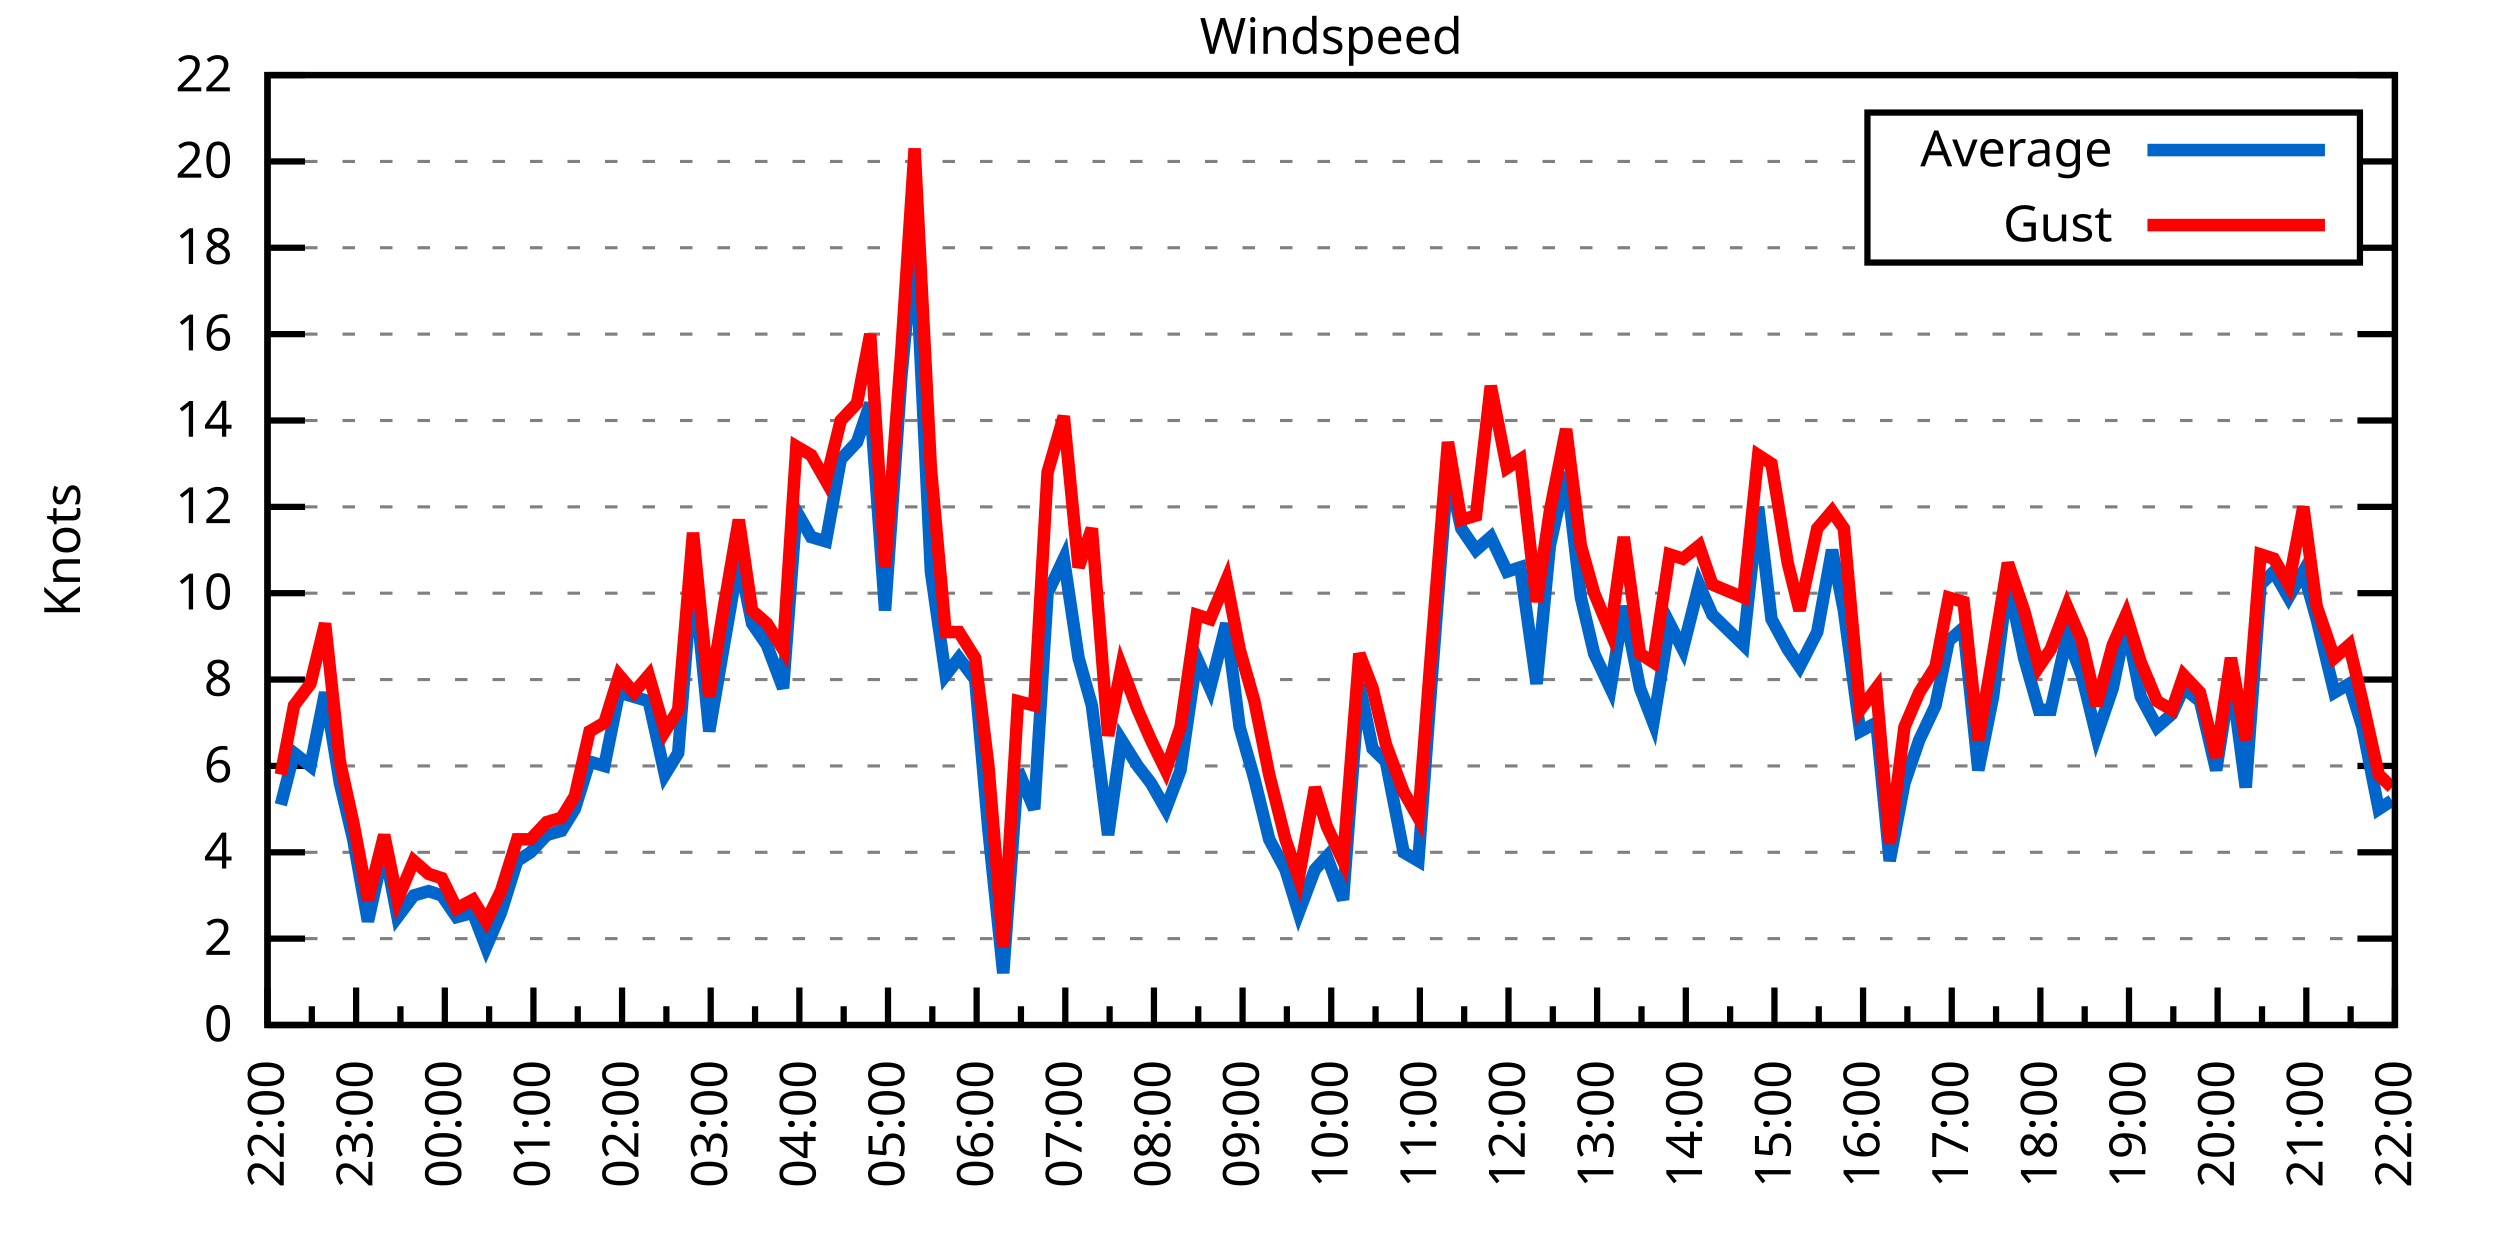
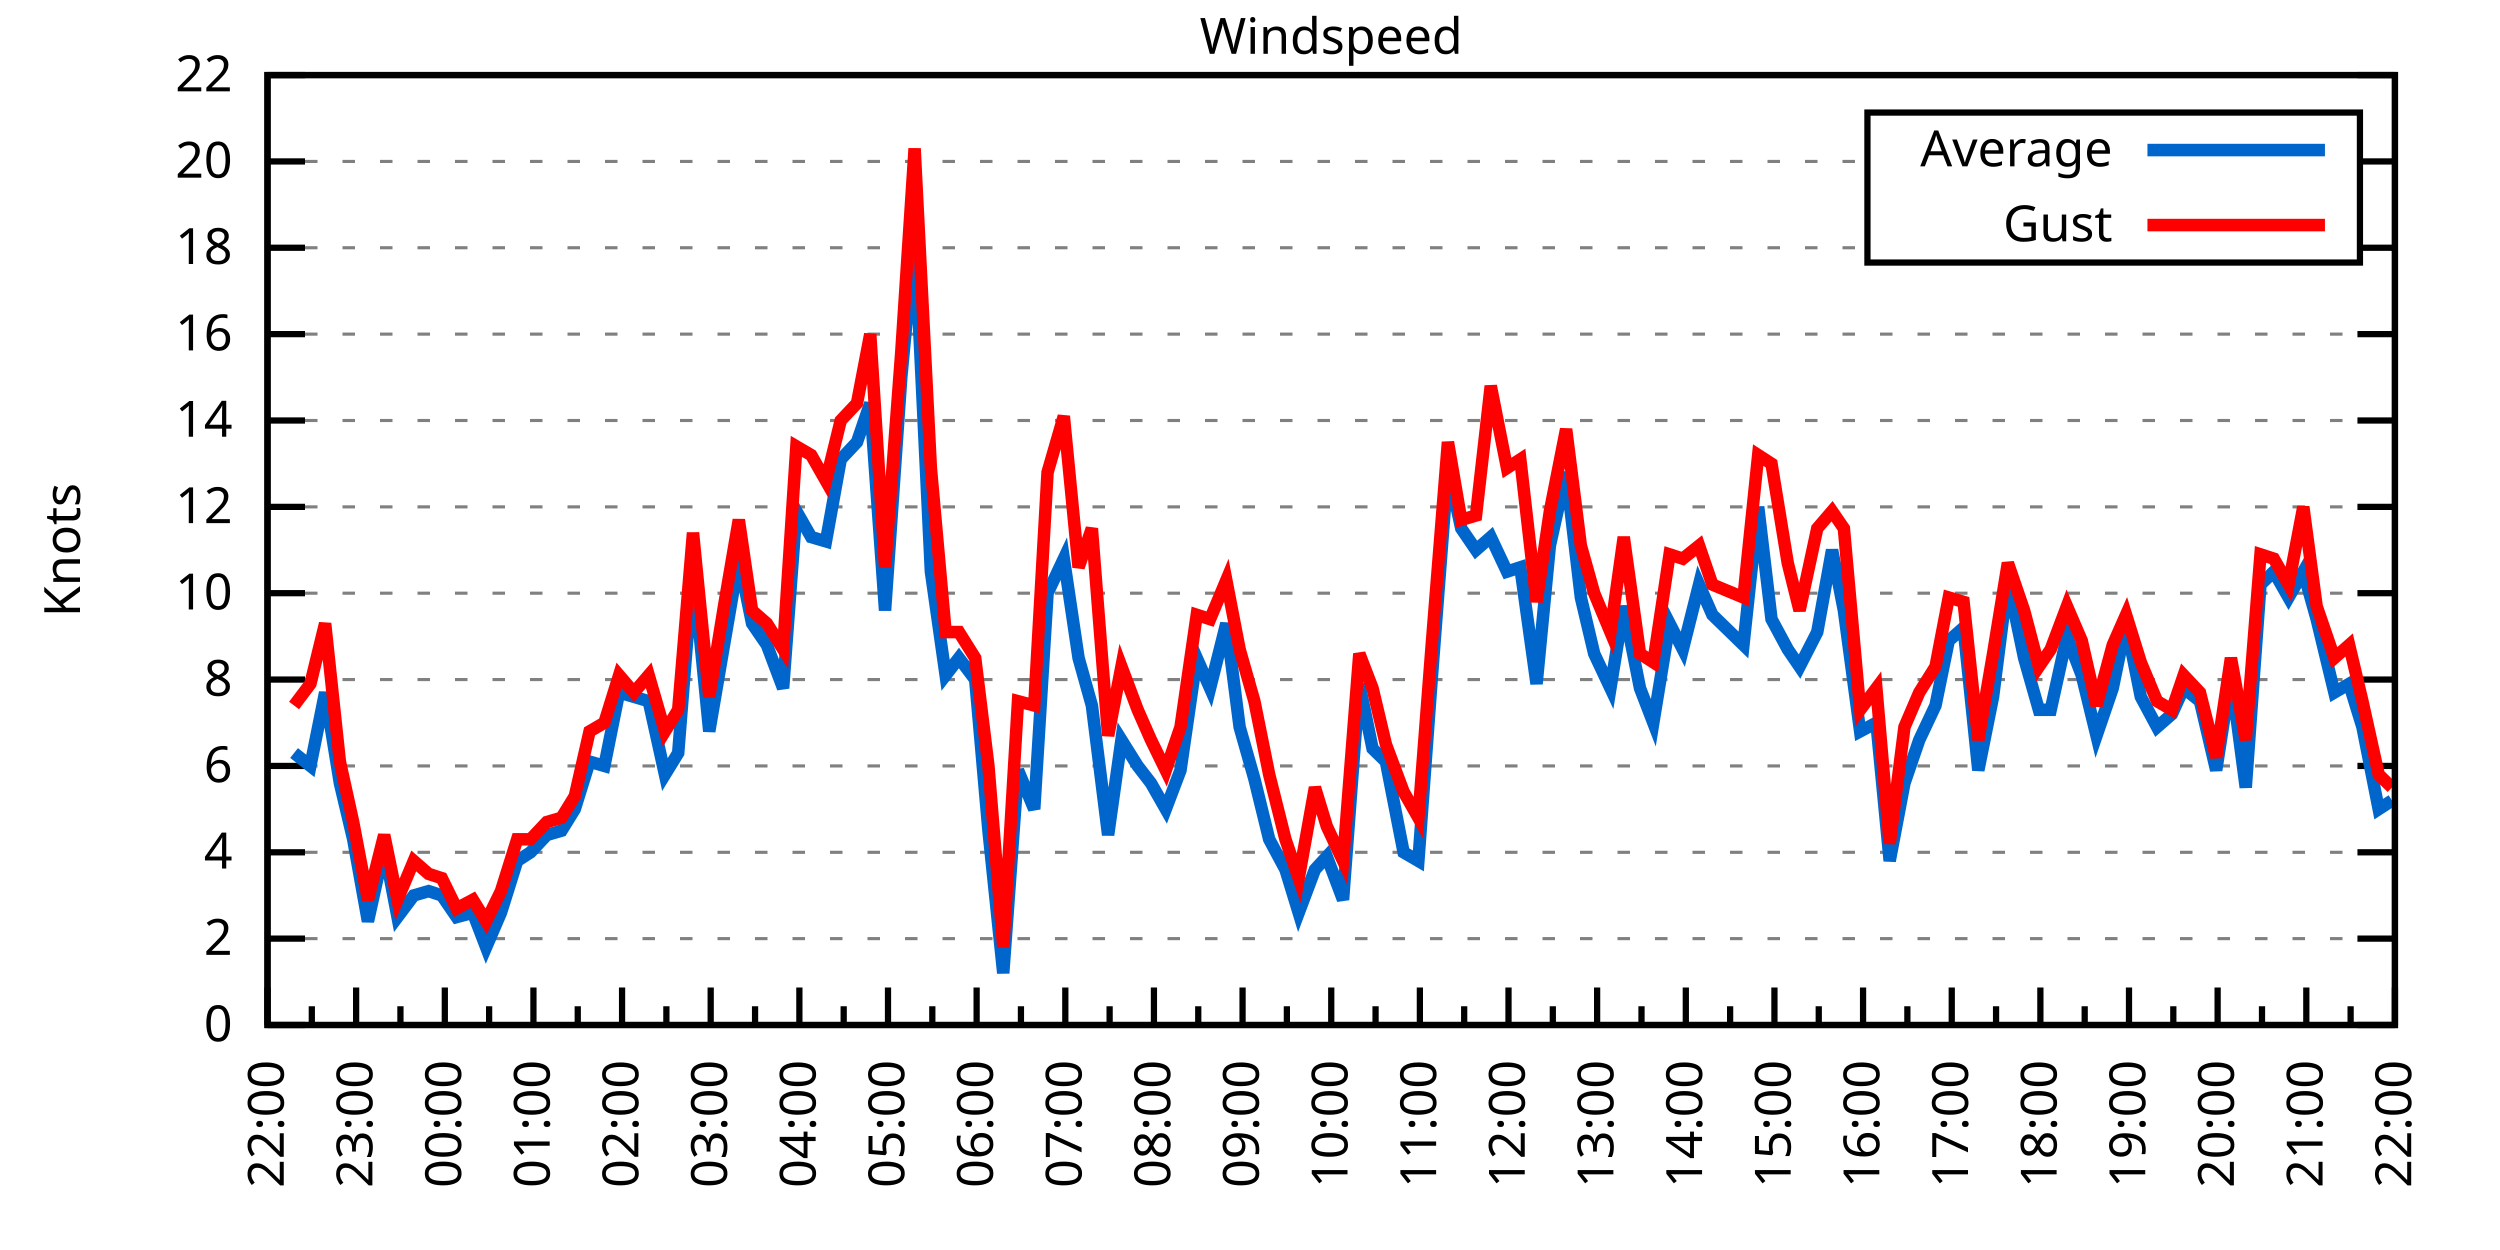
<svg xmlns="http://www.w3.org/2000/svg" xmlns:xlink="http://www.w3.org/1999/xlink" width="400" height="200" viewBox="0 0 400 200">
  <g id="gnuplot_canvas">
    <rect x="0" y="0" width="400" height="200" fill="none" />
    <defs>
      <circle id="gpDot" r="0.5" stroke-width="0.5" stroke="currentColor" />
      <path id="gpPt0" stroke-width="0.333" stroke="currentColor" d="M-1,0 h2 M0,-1 v2" />
      <path id="gpPt1" stroke-width="0.333" stroke="currentColor" d="M-1,-1 L1,1 M1,-1 L-1,1" />
      <path id="gpPt2" stroke-width="0.333" stroke="currentColor" d="M-1,0 L1,0 M0,-1 L0,1 M-1,-1 L1,1 M-1,1 L1,-1" />
      <rect id="gpPt3" stroke-width="0.333" stroke="currentColor" x="-1" y="-1" width="2" height="2" />
      <rect id="gpPt4" stroke-width="0.333" stroke="currentColor" fill="currentColor" x="-1" y="-1" width="2" height="2" />
      <circle id="gpPt5" stroke-width="0.333" stroke="currentColor" cx="0" cy="0" r="1" />
      <use xlink:href="#gpPt5" id="gpPt6" fill="currentColor" stroke="none" />
      <path id="gpPt7" stroke-width="0.333" stroke="currentColor" d="M0,-1.33 L-1.33,0.67 L1.33,0.67 z" />
      <use xlink:href="#gpPt7" id="gpPt8" fill="currentColor" stroke="none" />
      <use xlink:href="#gpPt7" id="gpPt9" stroke="currentColor" transform="rotate(180)" />
      <use xlink:href="#gpPt9" id="gpPt10" fill="currentColor" stroke="none" />
      <use xlink:href="#gpPt3" id="gpPt11" stroke="currentColor" transform="rotate(45)" />
      <use xlink:href="#gpPt11" id="gpPt12" fill="currentColor" stroke="none" />
      <path id="gpPt13" stroke-width="0.333" stroke="currentColor" d="M0,1.330 L1.265,0.411 L0.782,-1.067 L-0.782,-1.076 L-1.265,0.411 z" />
      <use xlink:href="#gpPt13" id="gpPt14" fill="currentColor" stroke="none" />
      <filter id="textbox" filterUnits="objectBoundingBox" x="0" y="0" height="1" width="1">
        <feFlood flood-color="white" flood-opacity="1" result="bgnd" />
        <feComposite in="SourceGraphic" in2="bgnd" operator="atop" />
      </filter>
      <filter id="greybox" filterUnits="objectBoundingBox" x="0" y="0" height="1" width="1">
        <feFlood flood-color="lightgrey" flood-opacity="1" result="grey" />
        <feComposite in="SourceGraphic" in2="grey" operator="atop" />
      </filter>
    </defs>
    <g fill="none" color="white" stroke="currentColor" stroke-width="1.00" stroke-linecap="butt" stroke-linejoin="miter">
</g>
    <g fill="none" color="black" stroke="currentColor" stroke-width="1.00" stroke-linecap="butt" stroke-linejoin="miter">
      <g stroke="none" shape-rendering="crispEdges">
        <polygon fill="rgb(255, 255, 255)" points="42.80,164.00 383.18,164.00 383.18,12.02 42.80,12.02 " />
      </g>
    </g>
    <g fill="none" color="black" stroke="currentColor" stroke-width="1.00" stroke-linecap="butt" stroke-linejoin="miter">
</g>
    <g fill="none" color="black" stroke="black" stroke-width="0.50" stroke-linecap="butt" stroke-linejoin="miter">
</g>
    <g fill="none" color="gray" stroke="currentColor" stroke-width="0.50" stroke-linecap="butt" stroke-linejoin="miter">
      <path stroke="gray" stroke-dasharray="2,4" class="gridline" d="M42.80,164.00 L383.19,164.00  " />
    </g>
    <g fill="none" color="gray" stroke="gray" stroke-width="1.00" stroke-linecap="butt" stroke-linejoin="miter">
</g>
    <g fill="none" color="black" stroke="currentColor" stroke-width="1.00" stroke-linecap="butt" stroke-linejoin="miter">
      <path stroke="black" d="M42.80,164.00 L48.80,164.00 M383.19,164.00 L377.19,164.00  " />
      <g transform="translate(37.20,166.60)" stroke="none" fill="black" font-family="Sans" font-size="8.00" text-anchor="end">
        <text>
          <tspan font-family="Sans"> 0</tspan>
        </text>
      </g>
    </g>
    <g fill="none" color="black" stroke="currentColor" stroke-width="1.00" stroke-linecap="butt" stroke-linejoin="miter">
</g>
    <g fill="none" color="black" stroke="black" stroke-width="0.50" stroke-linecap="butt" stroke-linejoin="miter">
</g>
    <g fill="none" color="gray" stroke="currentColor" stroke-width="0.50" stroke-linecap="butt" stroke-linejoin="miter">
      <path stroke="gray" stroke-dasharray="2,4" class="gridline" d="M42.80,150.18 L383.19,150.18  " />
    </g>
    <g fill="none" color="gray" stroke="gray" stroke-width="1.00" stroke-linecap="butt" stroke-linejoin="miter">
</g>
    <g fill="none" color="black" stroke="currentColor" stroke-width="1.00" stroke-linecap="butt" stroke-linejoin="miter">
      <path stroke="black" d="M42.80,150.18 L48.80,150.18 M383.19,150.18 L377.19,150.18  " />
      <g transform="translate(37.20,152.78)" stroke="none" fill="black" font-family="Sans" font-size="8.00" text-anchor="end">
        <text>
          <tspan font-family="Sans"> 2</tspan>
        </text>
      </g>
    </g>
    <g fill="none" color="black" stroke="currentColor" stroke-width="1.00" stroke-linecap="butt" stroke-linejoin="miter">
</g>
    <g fill="none" color="black" stroke="black" stroke-width="0.50" stroke-linecap="butt" stroke-linejoin="miter">
</g>
    <g fill="none" color="gray" stroke="currentColor" stroke-width="0.50" stroke-linecap="butt" stroke-linejoin="miter">
      <path stroke="gray" stroke-dasharray="2,4" class="gridline" d="M42.80,136.37 L383.19,136.37  " />
    </g>
    <g fill="none" color="gray" stroke="gray" stroke-width="1.00" stroke-linecap="butt" stroke-linejoin="miter">
</g>
    <g fill="none" color="black" stroke="currentColor" stroke-width="1.00" stroke-linecap="butt" stroke-linejoin="miter">
      <path stroke="black" d="M42.80,136.37 L48.80,136.37 M383.19,136.37 L377.19,136.37  " />
      <g transform="translate(37.20,138.97)" stroke="none" fill="black" font-family="Sans" font-size="8.00" text-anchor="end">
        <text>
          <tspan font-family="Sans"> 4</tspan>
        </text>
      </g>
    </g>
    <g fill="none" color="black" stroke="currentColor" stroke-width="1.00" stroke-linecap="butt" stroke-linejoin="miter">
</g>
    <g fill="none" color="black" stroke="black" stroke-width="0.50" stroke-linecap="butt" stroke-linejoin="miter">
</g>
    <g fill="none" color="gray" stroke="currentColor" stroke-width="0.50" stroke-linecap="butt" stroke-linejoin="miter">
      <path stroke="gray" stroke-dasharray="2,4" class="gridline" d="M42.80,122.55 L383.19,122.55  " />
    </g>
    <g fill="none" color="gray" stroke="gray" stroke-width="1.00" stroke-linecap="butt" stroke-linejoin="miter">
</g>
    <g fill="none" color="black" stroke="currentColor" stroke-width="1.00" stroke-linecap="butt" stroke-linejoin="miter">
      <path stroke="black" d="M42.80,122.55 L48.80,122.55 M383.19,122.55 L377.19,122.55  " />
      <g transform="translate(37.20,125.15)" stroke="none" fill="black" font-family="Sans" font-size="8.00" text-anchor="end">
        <text>
          <tspan font-family="Sans"> 6</tspan>
        </text>
      </g>
    </g>
    <g fill="none" color="black" stroke="currentColor" stroke-width="1.00" stroke-linecap="butt" stroke-linejoin="miter">
</g>
    <g fill="none" color="black" stroke="black" stroke-width="0.50" stroke-linecap="butt" stroke-linejoin="miter">
</g>
    <g fill="none" color="gray" stroke="currentColor" stroke-width="0.50" stroke-linecap="butt" stroke-linejoin="miter">
      <path stroke="gray" stroke-dasharray="2,4" class="gridline" d="M42.80,108.73 L383.19,108.73  " />
    </g>
    <g fill="none" color="gray" stroke="gray" stroke-width="1.00" stroke-linecap="butt" stroke-linejoin="miter">
</g>
    <g fill="none" color="black" stroke="currentColor" stroke-width="1.00" stroke-linecap="butt" stroke-linejoin="miter">
      <path stroke="black" d="M42.80,108.73 L48.80,108.73 M383.19,108.73 L377.19,108.73  " />
      <g transform="translate(37.20,111.33)" stroke="none" fill="black" font-family="Sans" font-size="8.00" text-anchor="end">
        <text>
          <tspan font-family="Sans"> 8</tspan>
        </text>
      </g>
    </g>
    <g fill="none" color="black" stroke="currentColor" stroke-width="1.00" stroke-linecap="butt" stroke-linejoin="miter">
</g>
    <g fill="none" color="black" stroke="black" stroke-width="0.50" stroke-linecap="butt" stroke-linejoin="miter">
</g>
    <g fill="none" color="gray" stroke="currentColor" stroke-width="0.50" stroke-linecap="butt" stroke-linejoin="miter">
      <path stroke="gray" stroke-dasharray="2,4" class="gridline" d="M42.80,94.91 L383.19,94.91  " />
    </g>
    <g fill="none" color="gray" stroke="gray" stroke-width="1.00" stroke-linecap="butt" stroke-linejoin="miter">
</g>
    <g fill="none" color="black" stroke="currentColor" stroke-width="1.00" stroke-linecap="butt" stroke-linejoin="miter">
      <path stroke="black" d="M42.80,94.91 L48.80,94.91 M383.19,94.91 L377.19,94.91  " />
      <g transform="translate(37.20,97.51)" stroke="none" fill="black" font-family="Sans" font-size="8.00" text-anchor="end">
        <text>
          <tspan font-family="Sans"> 10</tspan>
        </text>
      </g>
    </g>
    <g fill="none" color="black" stroke="currentColor" stroke-width="1.00" stroke-linecap="butt" stroke-linejoin="miter">
</g>
    <g fill="none" color="black" stroke="black" stroke-width="0.50" stroke-linecap="butt" stroke-linejoin="miter">
</g>
    <g fill="none" color="gray" stroke="currentColor" stroke-width="0.50" stroke-linecap="butt" stroke-linejoin="miter">
      <path stroke="gray" stroke-dasharray="2,4" class="gridline" d="M42.80,81.10 L383.19,81.10  " />
    </g>
    <g fill="none" color="gray" stroke="gray" stroke-width="1.00" stroke-linecap="butt" stroke-linejoin="miter">
</g>
    <g fill="none" color="black" stroke="currentColor" stroke-width="1.00" stroke-linecap="butt" stroke-linejoin="miter">
      <path stroke="black" d="M42.80,81.10 L48.80,81.10 M383.19,81.10 L377.19,81.10  " />
      <g transform="translate(37.20,83.70)" stroke="none" fill="black" font-family="Sans" font-size="8.00" text-anchor="end">
        <text>
          <tspan font-family="Sans"> 12</tspan>
        </text>
      </g>
    </g>
    <g fill="none" color="black" stroke="currentColor" stroke-width="1.00" stroke-linecap="butt" stroke-linejoin="miter">
</g>
    <g fill="none" color="black" stroke="black" stroke-width="0.50" stroke-linecap="butt" stroke-linejoin="miter">
</g>
    <g fill="none" color="gray" stroke="currentColor" stroke-width="0.50" stroke-linecap="butt" stroke-linejoin="miter">
      <path stroke="gray" stroke-dasharray="2,4" class="gridline" d="M42.80,67.28 L383.19,67.28  " />
    </g>
    <g fill="none" color="gray" stroke="gray" stroke-width="1.00" stroke-linecap="butt" stroke-linejoin="miter">
</g>
    <g fill="none" color="black" stroke="currentColor" stroke-width="1.00" stroke-linecap="butt" stroke-linejoin="miter">
      <path stroke="black" d="M42.80,67.28 L48.80,67.28 M383.19,67.28 L377.19,67.28  " />
      <g transform="translate(37.20,69.88)" stroke="none" fill="black" font-family="Sans" font-size="8.00" text-anchor="end">
        <text>
          <tspan font-family="Sans"> 14</tspan>
        </text>
      </g>
    </g>
    <g fill="none" color="black" stroke="currentColor" stroke-width="1.00" stroke-linecap="butt" stroke-linejoin="miter">
</g>
    <g fill="none" color="black" stroke="black" stroke-width="0.50" stroke-linecap="butt" stroke-linejoin="miter">
</g>
    <g fill="none" color="gray" stroke="currentColor" stroke-width="0.50" stroke-linecap="butt" stroke-linejoin="miter">
      <path stroke="gray" stroke-dasharray="2,4" class="gridline" d="M42.80,53.46 L383.19,53.46  " />
    </g>
    <g fill="none" color="gray" stroke="gray" stroke-width="1.00" stroke-linecap="butt" stroke-linejoin="miter">
</g>
    <g fill="none" color="black" stroke="currentColor" stroke-width="1.00" stroke-linecap="butt" stroke-linejoin="miter">
      <path stroke="black" d="M42.80,53.46 L48.80,53.46 M383.19,53.46 L377.19,53.46  " />
      <g transform="translate(37.20,56.06)" stroke="none" fill="black" font-family="Sans" font-size="8.00" text-anchor="end">
        <text>
          <tspan font-family="Sans"> 16</tspan>
        </text>
      </g>
    </g>
    <g fill="none" color="black" stroke="currentColor" stroke-width="1.00" stroke-linecap="butt" stroke-linejoin="miter">
</g>
    <g fill="none" color="black" stroke="black" stroke-width="0.50" stroke-linecap="butt" stroke-linejoin="miter">
</g>
    <g fill="none" color="gray" stroke="currentColor" stroke-width="0.50" stroke-linecap="butt" stroke-linejoin="miter">
      <path stroke="gray" stroke-dasharray="2,4" class="gridline" d="M42.80,39.64 L298.79,39.64 M377.59,39.64 L383.19,39.64  " />
    </g>
    <g fill="none" color="gray" stroke="gray" stroke-width="1.00" stroke-linecap="butt" stroke-linejoin="miter">
</g>
    <g fill="none" color="black" stroke="currentColor" stroke-width="1.00" stroke-linecap="butt" stroke-linejoin="miter">
      <path stroke="black" d="M42.80,39.64 L48.80,39.64 M383.19,39.64 L377.19,39.64  " />
      <g transform="translate(37.20,42.24)" stroke="none" fill="black" font-family="Sans" font-size="8.00" text-anchor="end">
        <text>
          <tspan font-family="Sans"> 18</tspan>
        </text>
      </g>
    </g>
    <g fill="none" color="black" stroke="currentColor" stroke-width="1.00" stroke-linecap="butt" stroke-linejoin="miter">
</g>
    <g fill="none" color="black" stroke="black" stroke-width="0.50" stroke-linecap="butt" stroke-linejoin="miter">
</g>
    <g fill="none" color="gray" stroke="currentColor" stroke-width="0.50" stroke-linecap="butt" stroke-linejoin="miter">
      <path stroke="gray" stroke-dasharray="2,4" class="gridline" d="M42.80,25.83 L298.79,25.83 M377.59,25.83 L383.19,25.83  " />
    </g>
    <g fill="none" color="gray" stroke="gray" stroke-width="1.00" stroke-linecap="butt" stroke-linejoin="miter">
</g>
    <g fill="none" color="black" stroke="currentColor" stroke-width="1.00" stroke-linecap="butt" stroke-linejoin="miter">
      <path stroke="black" d="M42.80,25.83 L48.80,25.83 M383.19,25.83 L377.19,25.83  " />
      <g transform="translate(37.20,28.43)" stroke="none" fill="black" font-family="Sans" font-size="8.00" text-anchor="end">
        <text>
          <tspan font-family="Sans"> 20</tspan>
        </text>
      </g>
    </g>
    <g fill="none" color="black" stroke="currentColor" stroke-width="1.00" stroke-linecap="butt" stroke-linejoin="miter">
</g>
    <g fill="none" color="black" stroke="black" stroke-width="0.50" stroke-linecap="butt" stroke-linejoin="miter">
</g>
    <g fill="none" color="gray" stroke="currentColor" stroke-width="0.50" stroke-linecap="butt" stroke-linejoin="miter">
      <path stroke="gray" stroke-dasharray="2,4" class="gridline" d="M42.80,12.01 L383.19,12.01  " />
    </g>
    <g fill="none" color="gray" stroke="gray" stroke-width="1.00" stroke-linecap="butt" stroke-linejoin="miter">
</g>
    <g fill="none" color="black" stroke="currentColor" stroke-width="1.00" stroke-linecap="butt" stroke-linejoin="miter">
      <path stroke="black" d="M42.80,12.01 L48.80,12.01 M383.19,12.01 L377.19,12.01  " />
      <g transform="translate(37.20,14.61)" stroke="none" fill="black" font-family="Sans" font-size="8.00" text-anchor="end">
        <text>
          <tspan font-family="Sans"> 22</tspan>
        </text>
      </g>
    </g>
    <g fill="none" color="black" stroke="currentColor" stroke-width="1.00" stroke-linecap="butt" stroke-linejoin="miter">
      <path stroke="black" d="M42.80,164.00 L42.80,158.00  " />
      <g transform="translate(45.40,169.60) rotate(270)" stroke="none" fill="black" font-family="Sans" font-size="8.00" text-anchor="end">
        <text>
          <tspan font-family="Sans">22:00</tspan>
        </text>
      </g>
    </g>
    <g fill="none" color="black" stroke="currentColor" stroke-width="1.00" stroke-linecap="butt" stroke-linejoin="miter">
      <path stroke="black" d="M49.89,164.00 L49.89,161.00 M56.98,164.00 L56.98,158.00  " />
      <g transform="translate(59.58,169.60) rotate(270)" stroke="none" fill="black" font-family="Sans" font-size="8.00" text-anchor="end">
        <text>
          <tspan font-family="Sans">23:00</tspan>
        </text>
      </g>
    </g>
    <g fill="none" color="black" stroke="currentColor" stroke-width="1.00" stroke-linecap="butt" stroke-linejoin="miter">
      <path stroke="black" d="M64.07,164.00 L64.07,161.00 M71.17,164.00 L71.17,158.00  " />
      <g transform="translate(73.77,169.60) rotate(270)" stroke="none" fill="black" font-family="Sans" font-size="8.00" text-anchor="end">
        <text>
          <tspan font-family="Sans">00:00</tspan>
        </text>
      </g>
    </g>
    <g fill="none" color="black" stroke="currentColor" stroke-width="1.00" stroke-linecap="butt" stroke-linejoin="miter">
      <path stroke="black" d="M78.26,164.00 L78.26,161.00 M85.35,164.00 L85.35,158.00  " />
      <g transform="translate(87.95,169.60) rotate(270)" stroke="none" fill="black" font-family="Sans" font-size="8.00" text-anchor="end">
        <text>
          <tspan font-family="Sans">01:00</tspan>
        </text>
      </g>
    </g>
    <g fill="none" color="black" stroke="currentColor" stroke-width="1.00" stroke-linecap="butt" stroke-linejoin="miter">
      <path stroke="black" d="M92.44,164.00 L92.44,161.00 M99.53,164.00 L99.53,158.00  " />
      <g transform="translate(102.13,169.60) rotate(270)" stroke="none" fill="black" font-family="Sans" font-size="8.00" text-anchor="end">
        <text>
          <tspan font-family="Sans">02:00</tspan>
        </text>
      </g>
    </g>
    <g fill="none" color="black" stroke="currentColor" stroke-width="1.00" stroke-linecap="butt" stroke-linejoin="miter">
      <path stroke="black" d="M106.62,164.00 L106.62,161.00 M113.71,164.00 L113.71,158.00  " />
      <g transform="translate(116.31,169.60) rotate(270)" stroke="none" fill="black" font-family="Sans" font-size="8.00" text-anchor="end">
        <text>
          <tspan font-family="Sans">03:00</tspan>
        </text>
      </g>
    </g>
    <g fill="none" color="black" stroke="currentColor" stroke-width="1.00" stroke-linecap="butt" stroke-linejoin="miter">
      <path stroke="black" d="M120.81,164.00 L120.81,161.00 M127.90,164.00 L127.90,158.00  " />
      <g transform="translate(130.50,169.60) rotate(270)" stroke="none" fill="black" font-family="Sans" font-size="8.00" text-anchor="end">
        <text>
          <tspan font-family="Sans">04:00</tspan>
        </text>
      </g>
    </g>
    <g fill="none" color="black" stroke="currentColor" stroke-width="1.00" stroke-linecap="butt" stroke-linejoin="miter">
      <path stroke="black" d="M134.99,164.00 L134.99,161.00 M142.08,164.00 L142.08,158.00  " />
      <g transform="translate(144.68,169.60) rotate(270)" stroke="none" fill="black" font-family="Sans" font-size="8.00" text-anchor="end">
        <text>
          <tspan font-family="Sans">05:00</tspan>
        </text>
      </g>
    </g>
    <g fill="none" color="black" stroke="currentColor" stroke-width="1.00" stroke-linecap="butt" stroke-linejoin="miter">
      <path stroke="black" d="M149.17,164.00 L149.17,161.00 M156.26,164.00 L156.26,158.00  " />
      <g transform="translate(158.86,169.60) rotate(270)" stroke="none" fill="black" font-family="Sans" font-size="8.00" text-anchor="end">
        <text>
          <tspan font-family="Sans">06:00</tspan>
        </text>
      </g>
    </g>
    <g fill="none" color="black" stroke="currentColor" stroke-width="1.00" stroke-linecap="butt" stroke-linejoin="miter">
      <path stroke="black" d="M163.35,164.00 L163.35,161.00 M170.45,164.00 L170.45,158.00  " />
      <g transform="translate(173.05,169.60) rotate(270)" stroke="none" fill="black" font-family="Sans" font-size="8.00" text-anchor="end">
        <text>
          <tspan font-family="Sans">07:00</tspan>
        </text>
      </g>
    </g>
    <g fill="none" color="black" stroke="currentColor" stroke-width="1.00" stroke-linecap="butt" stroke-linejoin="miter">
      <path stroke="black" d="M177.54,164.00 L177.54,161.00 M184.63,164.00 L184.63,158.00  " />
      <g transform="translate(187.23,169.60) rotate(270)" stroke="none" fill="black" font-family="Sans" font-size="8.00" text-anchor="end">
        <text>
          <tspan font-family="Sans">08:00</tspan>
        </text>
      </g>
    </g>
    <g fill="none" color="black" stroke="currentColor" stroke-width="1.00" stroke-linecap="butt" stroke-linejoin="miter">
      <path stroke="black" d="M191.72,164.00 L191.72,161.00 M198.81,164.00 L198.81,158.00  " />
      <g transform="translate(201.41,169.60) rotate(270)" stroke="none" fill="black" font-family="Sans" font-size="8.00" text-anchor="end">
        <text>
          <tspan font-family="Sans">09:00</tspan>
        </text>
      </g>
    </g>
    <g fill="none" color="black" stroke="currentColor" stroke-width="1.00" stroke-linecap="butt" stroke-linejoin="miter">
      <path stroke="black" d="M205.90,164.00 L205.90,161.00 M213.00,164.00 L213.00,158.00  " />
      <g transform="translate(215.60,169.60) rotate(270)" stroke="none" fill="black" font-family="Sans" font-size="8.00" text-anchor="end">
        <text>
          <tspan font-family="Sans">10:00</tspan>
        </text>
      </g>
    </g>
    <g fill="none" color="black" stroke="currentColor" stroke-width="1.00" stroke-linecap="butt" stroke-linejoin="miter">
      <path stroke="black" d="M220.09,164.00 L220.09,161.00 M227.18,164.00 L227.18,158.00  " />
      <g transform="translate(229.78,169.60) rotate(270)" stroke="none" fill="black" font-family="Sans" font-size="8.00" text-anchor="end">
        <text>
          <tspan font-family="Sans">11:00</tspan>
        </text>
      </g>
    </g>
    <g fill="none" color="black" stroke="currentColor" stroke-width="1.00" stroke-linecap="butt" stroke-linejoin="miter">
      <path stroke="black" d="M234.27,164.00 L234.27,161.00 M241.36,164.00 L241.36,158.00  " />
      <g transform="translate(243.96,169.60) rotate(270)" stroke="none" fill="black" font-family="Sans" font-size="8.00" text-anchor="end">
        <text>
          <tspan font-family="Sans">12:00</tspan>
        </text>
      </g>
    </g>
    <g fill="none" color="black" stroke="currentColor" stroke-width="1.00" stroke-linecap="butt" stroke-linejoin="miter">
      <path stroke="black" d="M248.45,164.00 L248.45,161.00 M255.54,164.00 L255.54,158.00  " />
      <g transform="translate(258.14,169.60) rotate(270)" stroke="none" fill="black" font-family="Sans" font-size="8.00" text-anchor="end">
        <text>
          <tspan font-family="Sans">13:00</tspan>
        </text>
      </g>
    </g>
    <g fill="none" color="black" stroke="currentColor" stroke-width="1.00" stroke-linecap="butt" stroke-linejoin="miter">
      <path stroke="black" d="M262.64,164.00 L262.64,161.00 M269.73,164.00 L269.73,158.00  " />
      <g transform="translate(272.33,169.60) rotate(270)" stroke="none" fill="black" font-family="Sans" font-size="8.00" text-anchor="end">
        <text>
          <tspan font-family="Sans">14:00</tspan>
        </text>
      </g>
    </g>
    <g fill="none" color="black" stroke="currentColor" stroke-width="1.00" stroke-linecap="butt" stroke-linejoin="miter">
      <path stroke="black" d="M276.82,164.00 L276.82,161.00 M283.91,164.00 L283.91,158.00  " />
      <g transform="translate(286.51,169.60) rotate(270)" stroke="none" fill="black" font-family="Sans" font-size="8.00" text-anchor="end">
        <text>
          <tspan font-family="Sans">15:00</tspan>
        </text>
      </g>
    </g>
    <g fill="none" color="black" stroke="currentColor" stroke-width="1.00" stroke-linecap="butt" stroke-linejoin="miter">
      <path stroke="black" d="M291.00,164.00 L291.00,161.00 M298.09,164.00 L298.09,158.00  " />
      <g transform="translate(300.69,169.60) rotate(270)" stroke="none" fill="black" font-family="Sans" font-size="8.00" text-anchor="end">
        <text>
          <tspan font-family="Sans">16:00</tspan>
        </text>
      </g>
    </g>
    <g fill="none" color="black" stroke="currentColor" stroke-width="1.00" stroke-linecap="butt" stroke-linejoin="miter">
      <path stroke="black" d="M305.18,164.00 L305.18,161.00 M312.28,164.00 L312.28,158.00  " />
      <g transform="translate(314.88,169.60) rotate(270)" stroke="none" fill="black" font-family="Sans" font-size="8.00" text-anchor="end">
        <text>
          <tspan font-family="Sans">17:00</tspan>
        </text>
      </g>
    </g>
    <g fill="none" color="black" stroke="currentColor" stroke-width="1.00" stroke-linecap="butt" stroke-linejoin="miter">
      <path stroke="black" d="M319.37,164.00 L319.37,161.00 M326.46,164.00 L326.46,158.00  " />
      <g transform="translate(329.06,169.60) rotate(270)" stroke="none" fill="black" font-family="Sans" font-size="8.00" text-anchor="end">
        <text>
          <tspan font-family="Sans">18:00</tspan>
        </text>
      </g>
    </g>
    <g fill="none" color="black" stroke="currentColor" stroke-width="1.00" stroke-linecap="butt" stroke-linejoin="miter">
      <path stroke="black" d="M333.55,164.00 L333.55,161.00 M340.64,164.00 L340.64,158.00  " />
      <g transform="translate(343.24,169.60) rotate(270)" stroke="none" fill="black" font-family="Sans" font-size="8.00" text-anchor="end">
        <text>
          <tspan font-family="Sans">19:00</tspan>
        </text>
      </g>
    </g>
    <g fill="none" color="black" stroke="currentColor" stroke-width="1.00" stroke-linecap="butt" stroke-linejoin="miter">
      <path stroke="black" d="M347.73,164.00 L347.73,161.00 M354.82,164.00 L354.82,158.00  " />
      <g transform="translate(357.42,169.60) rotate(270)" stroke="none" fill="black" font-family="Sans" font-size="8.00" text-anchor="end">
        <text>
          <tspan font-family="Sans">20:00</tspan>
        </text>
      </g>
    </g>
    <g fill="none" color="black" stroke="currentColor" stroke-width="1.00" stroke-linecap="butt" stroke-linejoin="miter">
      <path stroke="black" d="M361.92,164.00 L361.92,161.00 M369.01,164.00 L369.01,158.00  " />
      <g transform="translate(371.61,169.60) rotate(270)" stroke="none" fill="black" font-family="Sans" font-size="8.00" text-anchor="end">
        <text>
          <tspan font-family="Sans">21:00</tspan>
        </text>
      </g>
    </g>
    <g fill="none" color="black" stroke="currentColor" stroke-width="1.00" stroke-linecap="butt" stroke-linejoin="miter">
      <path stroke="black" d="M376.10,164.00 L376.10,161.00 M383.19,164.00 L383.19,158.00  " />
      <g transform="translate(385.79,169.60) rotate(270)" stroke="none" fill="black" font-family="Sans" font-size="8.00" text-anchor="end">
        <text>
          <tspan font-family="Sans">22:00</tspan>
        </text>
      </g>
    </g>
    <g fill="none" color="black" stroke="currentColor" stroke-width="1.00" stroke-linecap="butt" stroke-linejoin="miter">
</g>
    <g fill="none" color="black" stroke="currentColor" stroke-width="1.00" stroke-linecap="butt" stroke-linejoin="miter">
      <path stroke="black" d="M42.80,12.01 L42.80,164.00 L383.19,164.00 L383.19,12.01 L42.80,12.01 Z  " />
    </g>
    <g fill="none" color="black" stroke="currentColor" stroke-width="1.00" stroke-linecap="butt" stroke-linejoin="miter">
      <g transform="translate(12.80,88.01) rotate(270)" stroke="none" fill="black" font-family="Sans" font-size="8.00" text-anchor="middle">
        <text>
          <tspan font-family="Sans">Knots</tspan>
        </text>
      </g>
    </g>
    <g fill="none" color="black" stroke="currentColor" stroke-width="1.00" stroke-linecap="butt" stroke-linejoin="miter">
</g>
    <g fill="none" color="black" stroke="currentColor" stroke-width="1.00" stroke-linecap="butt" stroke-linejoin="miter">
      <path stroke="black" d="M298.79,42.01 L298.79,18.01 L377.59,18.01 L377.59,42.01 L298.79,42.01 Z  " />
    </g>
    <g id="Windspeed_plot_1">
      <g fill="none" color="white" stroke="black" stroke-width="2.00" stroke-linecap="butt" stroke-linejoin="miter">
</g>
      <g fill="none" color="black" stroke="currentColor" stroke-width="2.00" stroke-linecap="butt" stroke-linejoin="miter">
        <g transform="translate(337.99,26.61)" stroke="none" fill="black" font-family="Sans" font-size="8.00" text-anchor="end">
          <text>
            <tspan font-family="Sans">Average</tspan>
          </text>
        </g>
      </g>
      <g fill="none" color="black" stroke="currentColor" stroke-width="2.00" stroke-linecap="butt" stroke-linejoin="miter">
-         <path stroke="rgb(  0, 102, 204)" d="M343.59,24.01 L371.99,24.01 M44.93,128.77 L47.05,120.48 L49.66,122.55 L52.02,110.80 L54.38,125.31 L56.51,134.29   L58.87,147.42 L61.47,135.67 L63.60,146.73 L66.20,143.27 L68.57,142.58 L70.69,143.27 L73.06,146.73 L75.66,146.04   L77.78,151.56 L80.15,146.04 L82.75,137.75 L84.88,136.37 L87.48,133.60 L89.84,132.91 L91.97,129.46 L94.33,121.86   L96.70,122.55 L99.06,110.80 L101.42,111.49 L103.79,112.19 L106.39,123.93 L108.51,120.48 L110.88,90.77 L113.48,117.02   L115.84,103.20 L118.21,89.39 L120.33,99.75 L122.70,103.20 L125.30,110.11 L127.42,81.79 L129.79,85.93 L132.15,86.62   L134.52,73.50 L137.12,70.73 L139.24,64.52 L141.61,97.68 L144.21,60.37 L146.34,37.57 L148.94,91.46 L151.30,108.04   L153.43,105.28 L156.03,108.73 L158.15,132.91 L160.52,155.71 L162.88,123.24 L165.48,129.46 L167.61,94.91 L170.21,89.39   L172.57,105.28 L174.70,112.88 L177.30,133.60 L179.43,118.40 L182.03,122.55 L184.16,125.31 L186.52,129.46 L188.88,123.24   L191.48,105.28 L193.61,110.11 L196.21,99.75 L198.34,116.33 L200.70,124.62 L203.07,134.29 L205.67,139.13 L207.79,146.04   L210.39,139.13 L212.29,137.06 L214.89,143.96 L217.49,109.42 L219.61,119.78 L221.74,121.86 L224.58,136.37 L226.94,137.75   L229.07,108.73 L231.67,74.88 L233.80,84.55 L236.16,88.00 L238.52,85.93 L241.12,91.46 L243.25,90.77 L245.85,109.42   L247.98,87.31 L250.58,75.57 L252.94,95.60 L255.07,104.59 L257.67,110.11 L259.80,96.99 L262.40,110.11 L264.53,115.64   L267.13,99.75 L269.25,103.89 L271.85,93.53 L273.98,98.37 L278.95,103.20 L281.31,81.10 L283.44,99.06 L286.04,103.89   L287.93,106.66 L290.76,101.13 L293.13,88.00 L295.02,97.68 L297.62,117.02 L300.22,115.64 L302.35,137.75 L304.71,125.31   L307.08,118.40 L309.68,112.88 L311.80,102.51 L314.17,100.44 L316.53,123.24 L318.89,111.49 L321.26,92.84 L323.86,105.28   L326.22,113.57 L328.11,113.57 L330.71,101.82 L333.08,108.04 L335.44,117.71 L338.04,110.11 L340.17,99.75 L342.53,111.49   L345.13,116.33 L347.50,114.26 L349.39,110.11 L351.99,112.19 L354.59,123.24 L356.95,108.04 L359.32,126.00 L361.68,93.53   L363.81,91.46 L366.17,95.60 L368.53,91.46 L370.66,99.06 L373.50,110.80 L375.86,109.42 L377.99,116.33 L380.59,129.46   L382.72,128.08  " />
+         <path stroke="rgb(  0, 102, 204)" d="M343.59,24.01 L371.99,24.01 M47.05,120.48 L49.66,122.55 L52.02,110.80 L54.38,125.31 L56.51,134.29 L58.87,147.42   L61.47,135.67 L63.60,146.73 L66.20,143.27 L68.57,142.58 L70.69,143.27 L73.06,146.73 L75.66,146.04 L77.78,151.56   L80.15,146.04 L82.75,137.75 L84.88,136.37 L87.48,133.60 L89.84,132.91 L91.97,129.46 L94.33,121.86 L96.70,122.55   L99.06,110.80 L101.42,111.49 L103.79,112.19 L106.39,123.93 L108.51,120.48 L110.88,90.77 L113.48,117.02 L115.84,103.20   L118.21,89.39 L120.33,99.75 L122.70,103.20 L125.30,110.11 L127.42,81.79 L129.79,85.93 L132.15,86.62 L134.52,73.50   L137.12,70.73 L139.24,64.52 L141.61,97.68 L144.21,60.37 L146.34,37.57 L148.94,91.46 L151.30,108.04 L153.43,105.28   L156.03,108.73 L158.15,132.91 L160.52,155.71 L162.88,123.24 L165.48,129.46 L167.61,94.91 L170.21,89.39 L172.57,105.28   L174.70,112.88 L177.30,133.60 L179.43,118.40 L182.03,122.55 L184.16,125.31 L186.52,129.46 L188.88,123.24 L191.48,105.28   L193.61,110.11 L196.21,99.75 L198.34,116.33 L200.70,124.62 L203.07,134.29 L205.67,139.13 L207.79,146.04 L210.39,139.13   L212.29,137.06 L214.89,143.96 L217.49,109.42 L219.61,119.78 L221.74,121.86 L224.58,136.37 L226.94,137.75 L229.07,108.73   L231.67,74.88 L233.80,84.55 L236.16,88.00 L238.52,85.93 L241.12,91.46 L243.25,90.77 L245.85,109.42 L247.98,87.31   L250.58,75.57 L252.94,95.60 L255.07,104.59 L257.67,110.11 L259.80,96.99 L262.40,110.11 L264.53,115.64 L267.13,99.75   L269.25,103.89 L271.85,93.53 L273.98,98.37 L278.95,103.20 L281.31,81.10 L283.44,99.06 L286.04,103.89 L287.93,106.66   L290.76,101.13 L293.13,88.00 L295.02,97.68 L297.62,117.02 L300.22,115.64 L302.35,137.75 L304.71,125.31 L307.08,118.40   L309.68,112.88 L311.80,102.51 L314.17,100.44 L316.53,123.24 L318.89,111.49 L321.26,92.84 L323.86,105.28 L326.22,113.57   L328.11,113.57 L330.71,101.82 L333.08,108.04 L335.44,117.71 L338.04,110.11 L340.17,99.75 L342.53,111.49 L345.13,116.33   L347.50,114.26 L349.39,110.11 L351.99,112.19 L354.59,123.24 L356.95,108.04 L359.32,126.00 L361.68,93.53 L363.81,91.46   L366.17,95.60 L368.53,91.46 L370.66,99.06 L373.50,110.80 L375.86,109.42 L377.99,116.33 L380.59,129.46 L382.72,128.08    " />
      </g>
    </g>
    <g id="Windspeed_plot_2">
      <g fill="none" color="black" stroke="currentColor" stroke-width="2.00" stroke-linecap="butt" stroke-linejoin="miter">
        <g transform="translate(337.99,38.61)" stroke="none" fill="black" font-family="Sans" font-size="8.00" text-anchor="end">
          <text>
            <tspan font-family="Sans">Gust</tspan>
          </text>
        </g>
      </g>
      <g fill="none" color="black" stroke="currentColor" stroke-width="2.00" stroke-linecap="butt" stroke-linejoin="miter">
-         <path stroke="rgb(255,   0,   0)" d="M343.59,36.01 L371.99,36.01 M44.93,123.93 L47.05,112.88 L49.66,109.42 L52.02,99.75 L54.38,121.86 L56.51,131.53   L58.87,143.96 L61.47,133.60 L63.60,143.96 L66.20,137.75 L68.57,139.82 L70.69,140.51 L73.06,145.35 L75.66,143.96   L77.78,147.42 L80.15,142.58 L82.75,134.29 L84.88,134.29 L87.48,131.53 L89.84,130.84 L91.97,127.38 L94.33,117.02   L96.70,115.64 L99.06,108.04 L101.42,110.80 L103.79,108.04 L106.39,117.02 L108.51,113.57 L110.88,85.24 L113.48,111.49   L115.84,96.99 L118.21,83.17 L120.33,97.68 L122.70,99.75 L125.30,103.89 L127.42,71.42 L129.79,72.81 L132.15,76.95   L134.52,67.28 L137.12,64.52 L139.24,53.46 L141.61,90.77 L144.21,56.23 L146.34,23.75 L148.94,74.88 L151.30,101.13   L153.43,101.13 L156.03,105.28 L158.15,122.55 L160.52,151.56 L162.88,112.19 L165.48,112.88 L167.61,75.57 L170.21,66.59   L172.57,90.77 L174.70,84.55 L177.30,117.71 L179.43,106.66 L182.03,113.57 L184.16,118.40 L186.52,123.24 L188.88,116.33   L191.48,98.37 L193.61,99.06 L196.21,92.84 L198.34,103.89 L200.70,112.19 L203.07,123.93 L205.67,134.29 L207.79,140.51   L210.39,126.00 L212.29,132.22 L214.89,137.75 L217.49,104.59 L219.61,110.11 L221.74,119.09 L224.58,126.69 L226.94,130.84   L229.07,103.20 L231.67,70.73 L233.80,83.17 L236.16,82.48 L238.52,61.75 L241.12,74.88 L243.25,73.50 L245.85,96.30   L247.98,81.79 L250.58,68.66 L252.94,87.31 L255.07,94.91 L257.67,101.13 L259.80,85.93 L262.40,104.59 L264.53,105.97   L267.13,88.70 L269.25,89.39 L271.85,87.31 L273.98,93.53 L278.95,95.60 L281.31,72.81 L283.44,74.19 L286.04,90.08   L287.93,97.68 L290.76,84.55 L293.13,81.79 L295.02,84.55 L297.62,113.57 L300.22,110.11 L302.35,134.98 L304.71,116.33   L307.08,110.80 L309.68,106.66 L311.80,95.60 L314.17,96.30 L316.53,118.40 L318.89,104.59 L321.26,90.08 L323.86,97.68   L326.22,106.66 L328.11,103.89 L330.71,96.99 L333.08,102.51 L335.44,112.88 L338.04,103.20 L340.17,98.37 L342.53,105.97   L345.13,112.19 L347.50,113.57 L349.39,108.04 L351.99,110.80 L354.59,121.17 L356.95,105.28 L359.32,118.40 L361.68,88.70   L363.81,89.39 L366.17,93.53 L368.53,81.10 L370.66,96.99 L373.50,105.28 L375.86,103.20 L377.99,112.19 L380.59,123.93   L382.72,126.00  " />
+         <path stroke="rgb(255,   0,   0)" d="M343.59,36.01 L371.99,36.01 M47.05,112.88 L49.66,109.42 L52.02,99.75 L54.38,121.86 L56.51,131.53 L58.87,143.96   L61.47,133.60 L63.60,143.96 L66.20,137.75 L68.57,139.82 L70.69,140.51 L73.06,145.35 L75.66,143.96 L77.78,147.42   L80.15,142.58 L82.75,134.29 L84.88,134.29 L87.48,131.53 L89.84,130.84 L91.97,127.38 L94.33,117.02 L96.70,115.64   L99.06,108.04 L101.42,110.80 L103.79,108.04 L106.39,117.02 L108.51,113.57 L110.88,85.24 L113.48,111.49 L115.84,96.99   L118.21,83.17 L120.33,97.68 L122.70,99.75 L125.30,103.89 L127.42,71.42 L129.79,72.81 L132.15,76.95 L134.52,67.28   L137.12,64.52 L139.24,53.46 L141.61,90.77 L144.21,56.23 L146.34,23.75 L148.94,74.88 L151.30,101.13 L153.43,101.13   L156.03,105.28 L158.15,122.55 L160.52,151.56 L162.88,112.19 L165.48,112.88 L167.61,75.57 L170.21,66.59 L172.57,90.77   L174.70,84.55 L177.30,117.71 L179.43,106.66 L182.03,113.57 L184.16,118.40 L186.52,123.24 L188.88,116.33 L191.48,98.37   L193.61,99.06 L196.21,92.84 L198.34,103.89 L200.70,112.19 L203.07,123.93 L205.67,134.29 L207.79,140.51 L210.39,126.00   L212.29,132.22 L214.89,137.75 L217.49,104.59 L219.61,110.11 L221.74,119.09 L224.58,126.69 L226.94,130.84 L229.07,103.20   L231.67,70.73 L233.80,83.17 L236.16,82.48 L238.52,61.75 L241.12,74.88 L243.25,73.50 L245.85,96.30 L247.98,81.79   L250.58,68.66 L252.94,87.31 L255.07,94.91 L257.67,101.13 L259.80,85.93 L262.40,104.59 L264.53,105.97 L267.13,88.70   L269.25,89.39 L271.85,87.31 L273.98,93.53 L278.95,95.60 L281.31,72.81 L283.44,74.19 L286.04,90.08 L287.93,97.68   L290.76,84.55 L293.13,81.79 L295.02,84.55 L297.62,113.57 L300.22,110.11 L302.35,134.98 L304.71,116.33 L307.08,110.80   L309.68,106.66 L311.80,95.60 L314.17,96.30 L316.53,118.40 L318.89,104.59 L321.26,90.08 L323.86,97.68 L326.22,106.66   L328.11,103.89 L330.71,96.99 L333.08,102.51 L335.44,112.88 L338.04,103.20 L340.17,98.37 L342.53,105.97 L345.13,112.19   L347.50,113.57 L349.39,108.04 L351.99,110.80 L354.59,121.17 L356.95,105.28 L359.32,118.40 L361.68,88.70 L363.81,89.39   L366.17,93.53 L368.53,81.10 L370.66,96.99 L373.50,105.28 L375.86,103.20 L377.99,112.19 L380.59,123.93 L382.72,126.00    " />
      </g>
    </g>
    <g fill="none" color="black" stroke="currentColor" stroke-width="2.00" stroke-linecap="butt" stroke-linejoin="miter">
</g>
    <g fill="none" color="black" stroke="black" stroke-width="1.00" stroke-linecap="butt" stroke-linejoin="miter">
</g>
    <g fill="none" color="black" stroke="currentColor" stroke-width="1.00" stroke-linecap="butt" stroke-linejoin="miter">
      <path stroke="black" d="M42.80,12.01 L42.80,164.00 L383.19,164.00 L383.19,12.01 L42.80,12.01 Z  " />
    </g>
    <g fill="none" color="black" stroke="currentColor" stroke-width="1.00" stroke-linecap="butt" stroke-linejoin="miter">
      <g transform="translate(212.99,8.61)" stroke="none" fill="black" font-family="Sans" font-size="8.00" text-anchor="middle">
        <text>
          <tspan font-family="Sans">Windspeed</tspan>
        </text>
      </g>
    </g>
    <g fill="none" color="black" stroke="currentColor" stroke-width="1.00" stroke-linecap="butt" stroke-linejoin="miter">
</g>
  </g>
</svg>
